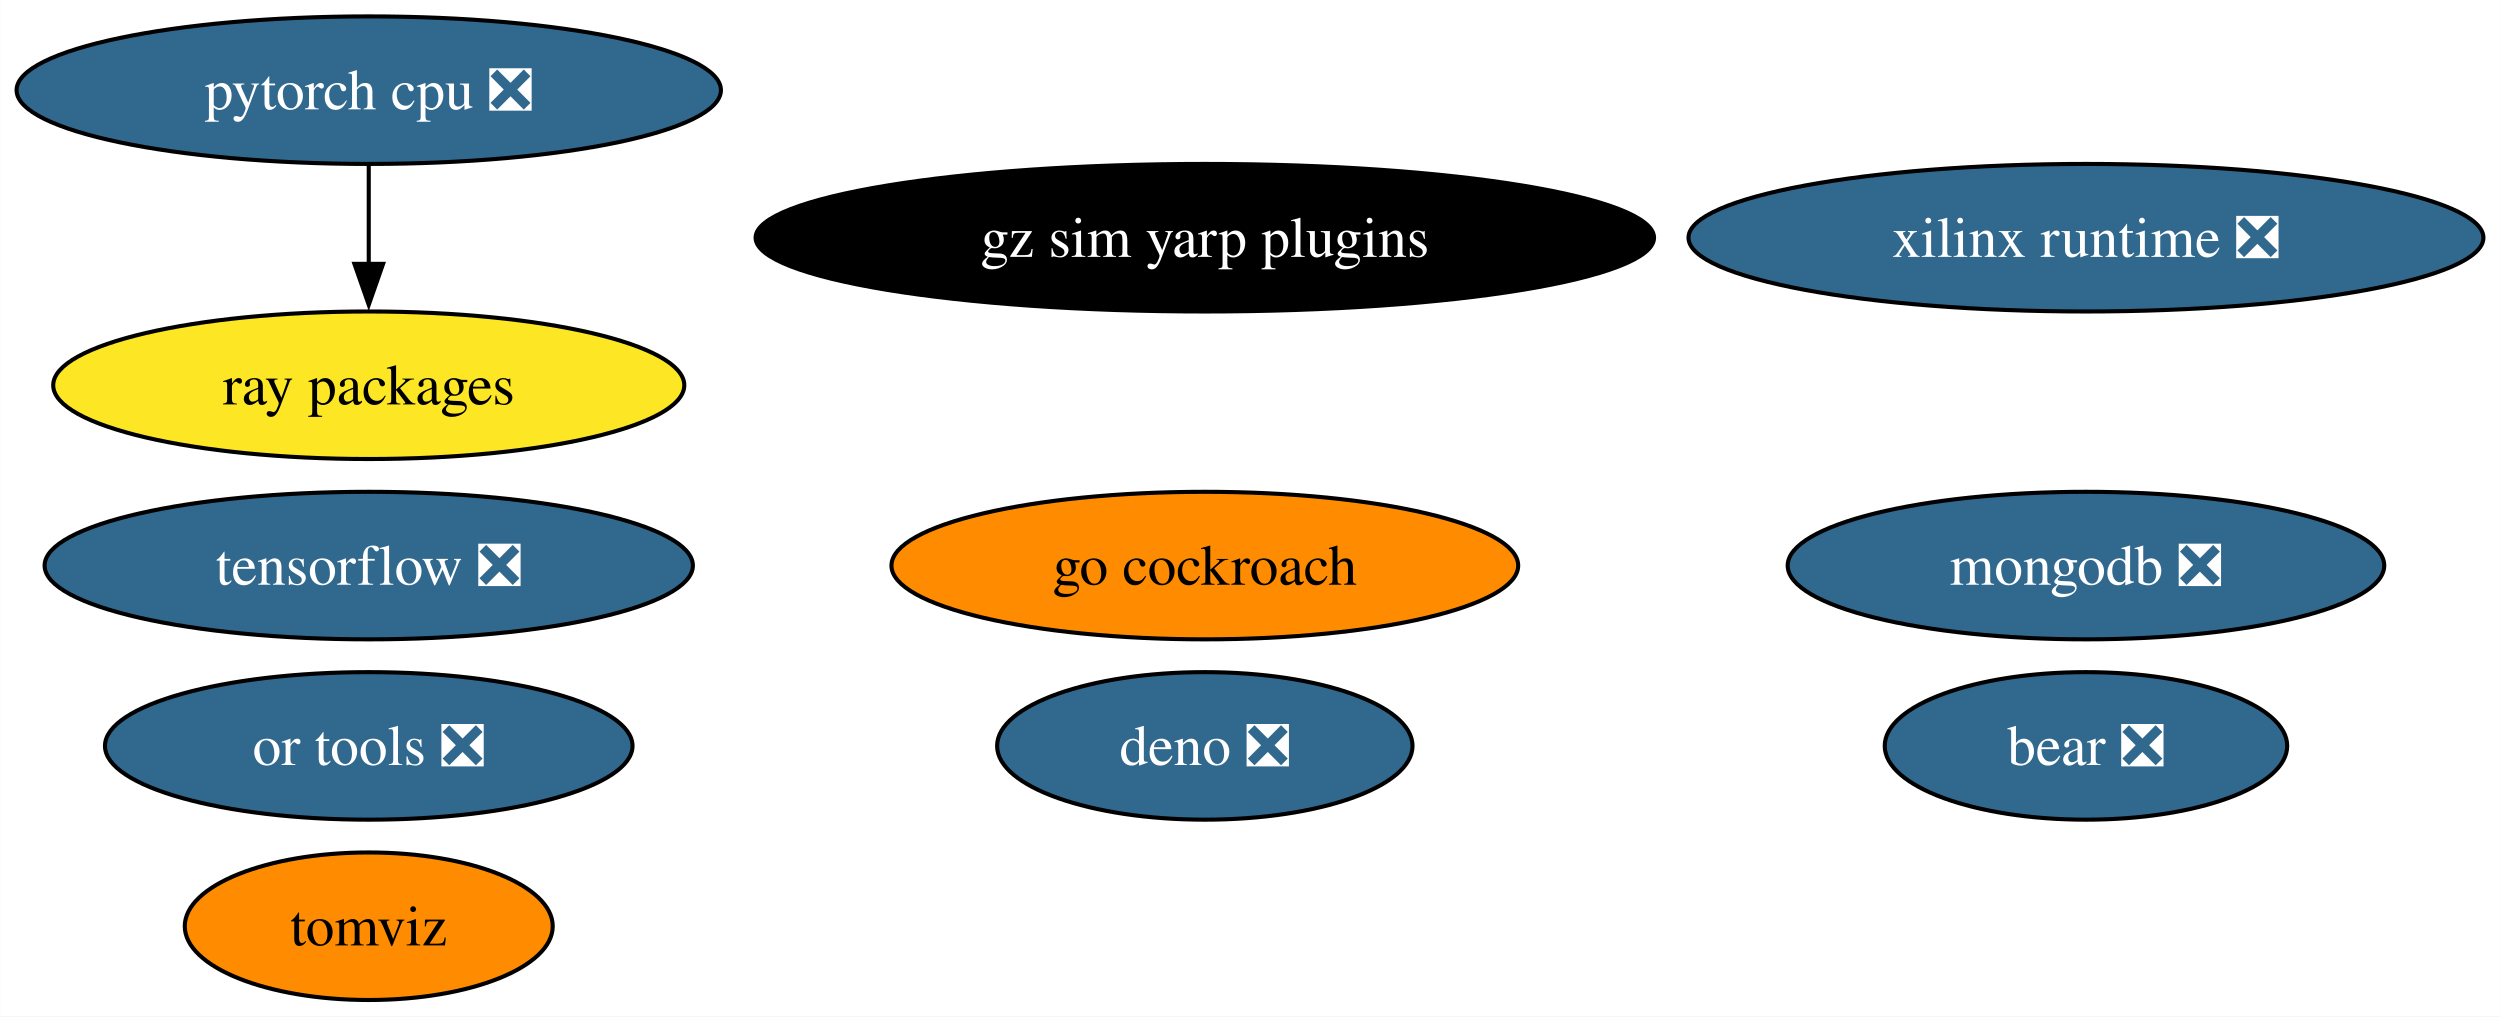
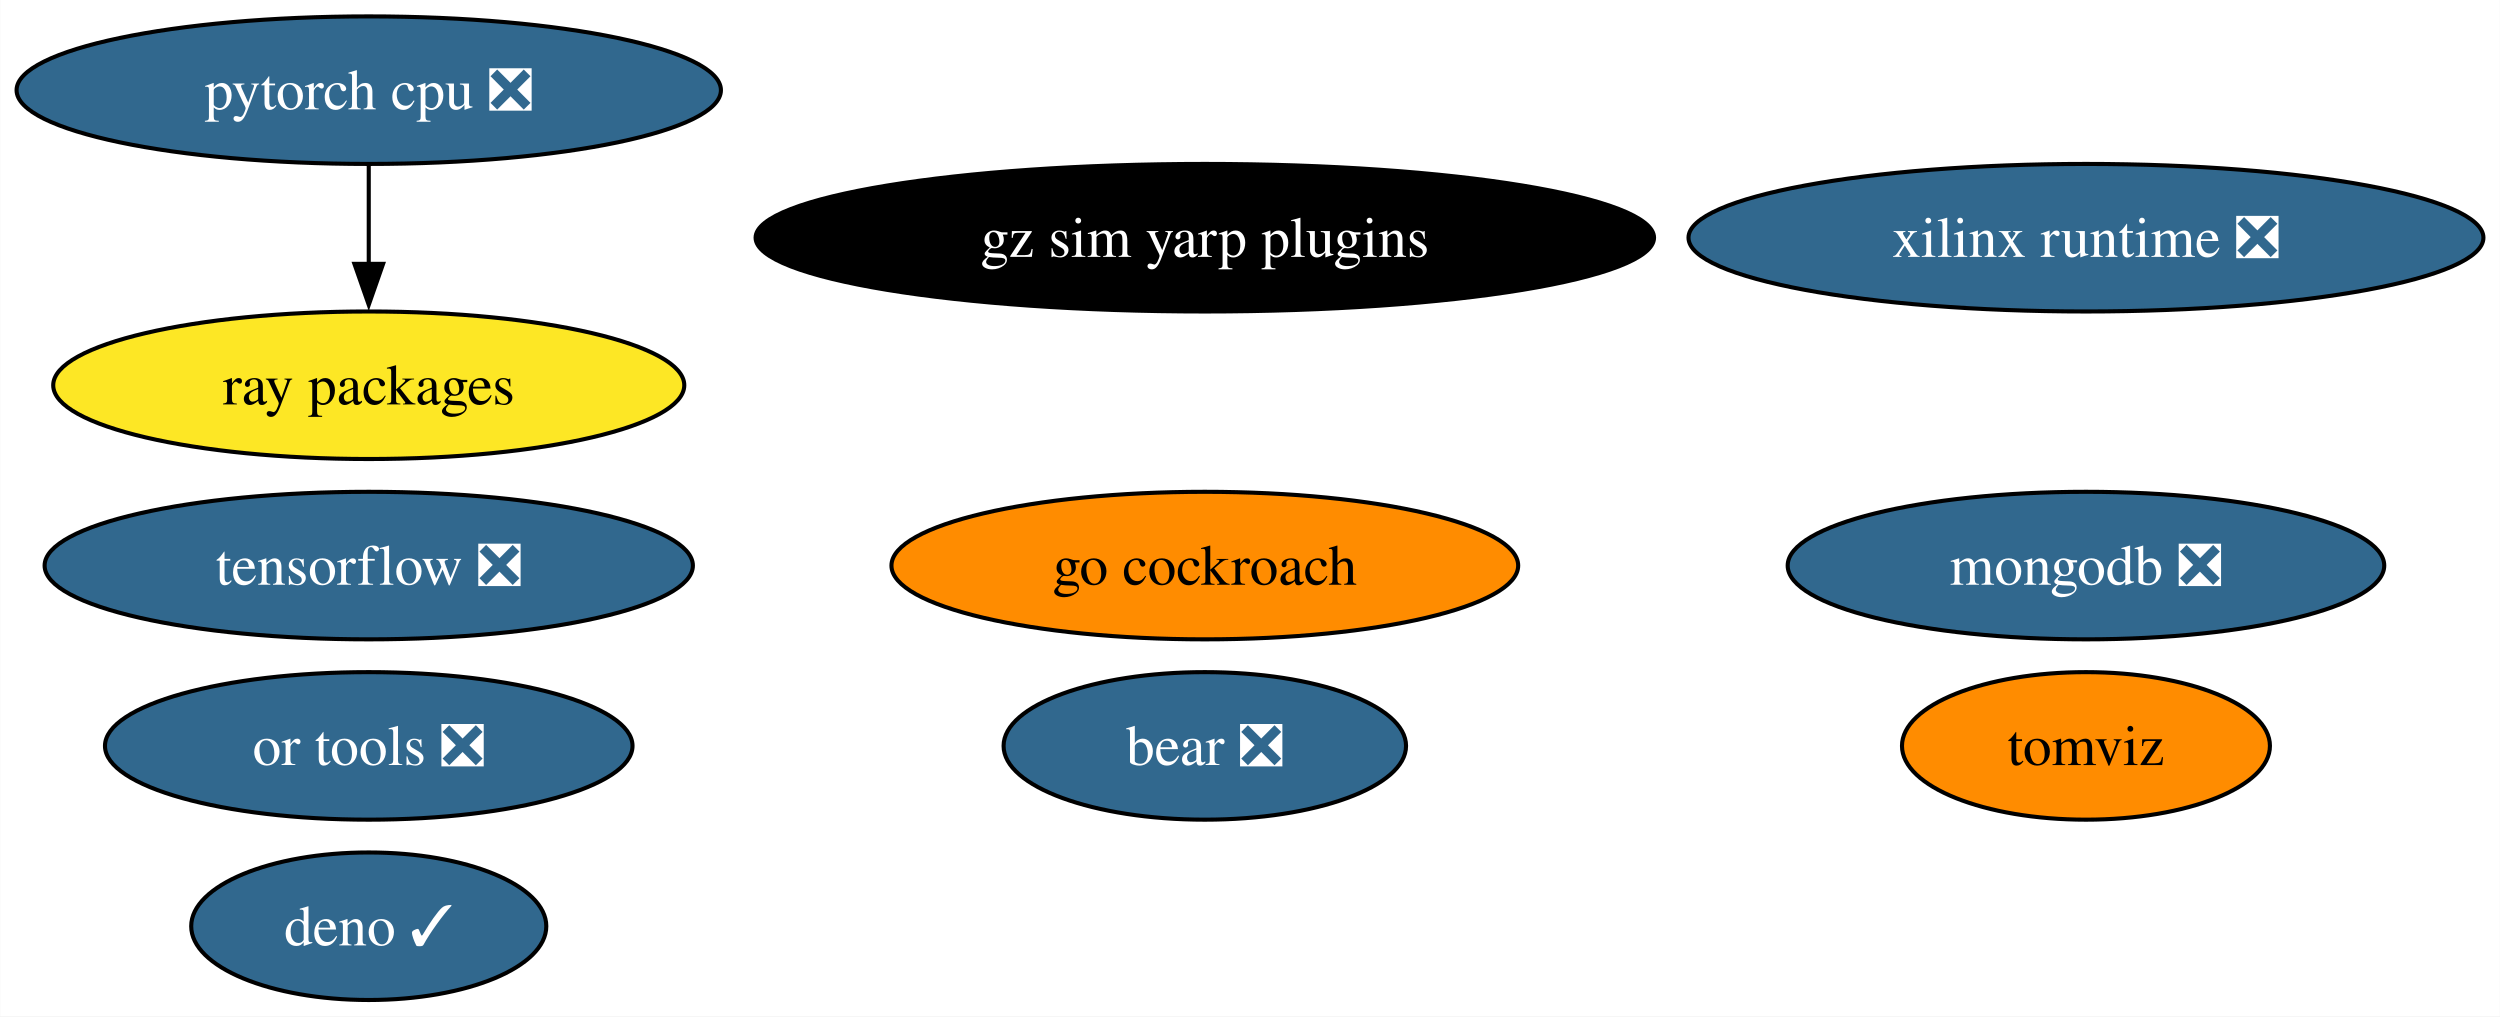
<svg xmlns="http://www.w3.org/2000/svg" xmlns:xlink="http://www.w3.org/1999/xlink" width="610pt" height="248pt" viewBox="0.00 0.00 609.91 248.00">
  <g id="graph0" class="graph" transform="scale(1 1) rotate(0) translate(4 244)">
    <polygon fill="white" stroke="none" points="-4,4 -4,-244 605.91,-244 605.91,4 -4,4" />
    <g id="node1" class="node">
      <g id="a_node1">
        <a xlink:href="https://github.com/conda-forge/tensorflow-feedstock/pull/372" xlink:title="tensorflow ❎">
          <ellipse fill="#31688e" stroke="black" cx="85.93" cy="-106" rx="79.09" ry="18" />
          <text text-anchor="middle" x="85.93" y="-101.33" font-family="Times,serif" font-size="14.00" fill="white">tensorflow ❎</text>
        </a>
      </g>
    </g>
    <g id="node2" class="node">
      <g id="a_node2">
        <a xlink:href="https://github.com/conda-forge/pytorch-cpu-feedstock/pull/221" xlink:title="pytorch cpu ❎">
          <ellipse fill="#31688e" stroke="black" cx="85.93" cy="-222" rx="85.93" ry="18" />
          <text text-anchor="middle" x="85.93" y="-217.32" font-family="Times,serif" font-size="14.00" fill="white">pytorch cpu ❎</text>
        </a>
      </g>
    </g>
    <g id="node5" class="node">
      <g id="a_node5">
        <a xlink:href="https://github.com/conda-forge/ray-packages-feedstock" xlink:title="ray packages">
          <ellipse fill="#fde725" stroke="black" cx="85.93" cy="-150" rx="76.99" ry="18" />
          <text text-anchor="middle" x="85.93" y="-145.32" font-family="Times,serif" font-size="14.00">ray packages</text>
        </a>
      </g>
    </g>
    <g id="edge1" class="edge">
      <path fill="none" stroke="black" d="M85.93,-203.7C85.93,-196.41 85.93,-187.73 85.93,-179.54" />
      <polygon fill="black" stroke="black" points="89.43,-179.62 85.93,-169.62 82.43,-179.62 89.43,-179.62" />
    </g>
    <g id="node3" class="node">
      <g id="a_node3">
        <a xlink:href="https://github.com/conda-forge/mongodb-feedstock/pull/84" xlink:title="mongodb ❎">
          <ellipse fill="#31688e" stroke="black" cx="504.93" cy="-106" rx="72.78" ry="18" />
          <text text-anchor="middle" x="504.93" y="-101.33" font-family="Times,serif" font-size="14.00" fill="white">mongodb ❎</text>
        </a>
      </g>
    </g>
    <g id="node4" class="node">
      <g id="a_node4">
        <a xlink:href="https://github.com/conda-forge/go-cockroach-feedstock" xlink:title="go cockroach">
          <ellipse fill="#ff8c00" stroke="black" cx="289.93" cy="-106" rx="76.46" ry="18" />
          <text text-anchor="middle" x="289.93" y="-101.33" font-family="Times,serif" font-size="14.00">go cockroach</text>
        </a>
      </g>
    </g>
    <g id="node6" class="node">
      <g id="a_node6">
        <a xlink:href="https://github.com/conda-forge/tomviz-feedstock" xlink:title="tomviz">
-           <ellipse fill="#ff8c00" stroke="black" cx="85.93" cy="-18" rx="44.89" ry="18" />
-           <text text-anchor="middle" x="85.93" y="-13.32" font-family="Times,serif" font-size="14.00">tomviz</text>
+           <ellipse fill="#ff8c00" stroke="black" cx="504.93" cy="-62" rx="44.89" ry="18" />
+           <text text-anchor="middle" x="504.93" y="-57.33" font-family="Times,serif" font-size="14.00">tomviz</text>
        </a>
      </g>
    </g>
    <g id="node7" class="node">
      <g id="a_node7">
        <a xlink:href="https://github.com/conda-forge/or-tools-feedstock/pull/55" xlink:title="or tools ❎">
          <ellipse fill="#31688e" stroke="black" cx="85.93" cy="-62" rx="64.36" ry="18" />
          <text text-anchor="middle" x="85.93" y="-57.33" font-family="Times,serif" font-size="14.00" fill="white">or tools ❎</text>
        </a>
      </g>
    </g>
    <g id="node8" class="node">
      <g id="a_node8">
        <a xlink:href="https://github.com/conda-forge/bear-feedstock/pull/44" xlink:title="bear ❎">
-           <ellipse fill="#31688e" stroke="black" cx="504.93" cy="-62" rx="49.1" ry="18" />
-           <text text-anchor="middle" x="504.93" y="-57.33" font-family="Times,serif" font-size="14.00" fill="white">bear ❎</text>
+           <ellipse fill="#31688e" stroke="black" cx="289.93" cy="-62" rx="49.1" ry="18" />
+           <text text-anchor="middle" x="289.93" y="-57.33" font-family="Times,serif" font-size="14.00" fill="white">bear ❎</text>
        </a>
      </g>
    </g>
    <g id="node9" class="node">
      <g id="a_node9">
-         <a xlink:href="https://github.com/conda-forge/deno-feedstock/pull/105" xlink:title="deno ❎">
-           <ellipse fill="#31688e" stroke="black" cx="289.93" cy="-62" rx="50.68" ry="18" />
-           <text text-anchor="middle" x="289.93" y="-57.33" font-family="Times,serif" font-size="14.00" fill="white">deno ❎</text>
+         <a xlink:href="https://github.com/conda-forge/deno-feedstock/pull/105" xlink:title="deno ✓">
+           <ellipse fill="#31688e" stroke="black" cx="85.93" cy="-18" rx="43.32" ry="18" />
+           <text text-anchor="middle" x="85.93" y="-13.32" font-family="Times,serif" font-size="14.00" fill="white">deno ✓</text>
        </a>
      </g>
    </g>
    <g id="node10" class="node">
      <g id="a_node10">
        <a xlink:href="https://github.com/conda-forge/xilinx-runtime-feedstock/pull/31" xlink:title="xilinx runtime ❎">
          <ellipse fill="#31688e" stroke="black" cx="504.93" cy="-186" rx="96.98" ry="18" />
          <text text-anchor="middle" x="504.93" y="-181.32" font-family="Times,serif" font-size="14.00" fill="white">xilinx runtime ❎</text>
        </a>
      </g>
    </g>
    <g id="node11" class="node">
      <g id="a_node11">
        <a xlink:href="https://github.com/conda-forge/gz-sim-yarp-plugins-feedstock" xlink:title="gz sim yarp plugins">
          <ellipse fill="#000000" stroke="black" cx="289.93" cy="-186" rx="109.61" ry="18" />
          <text text-anchor="middle" x="289.93" y="-181.32" font-family="Times,serif" font-size="14.00" fill="white">gz sim yarp plugins</text>
        </a>
      </g>
    </g>
  </g>
</svg>
